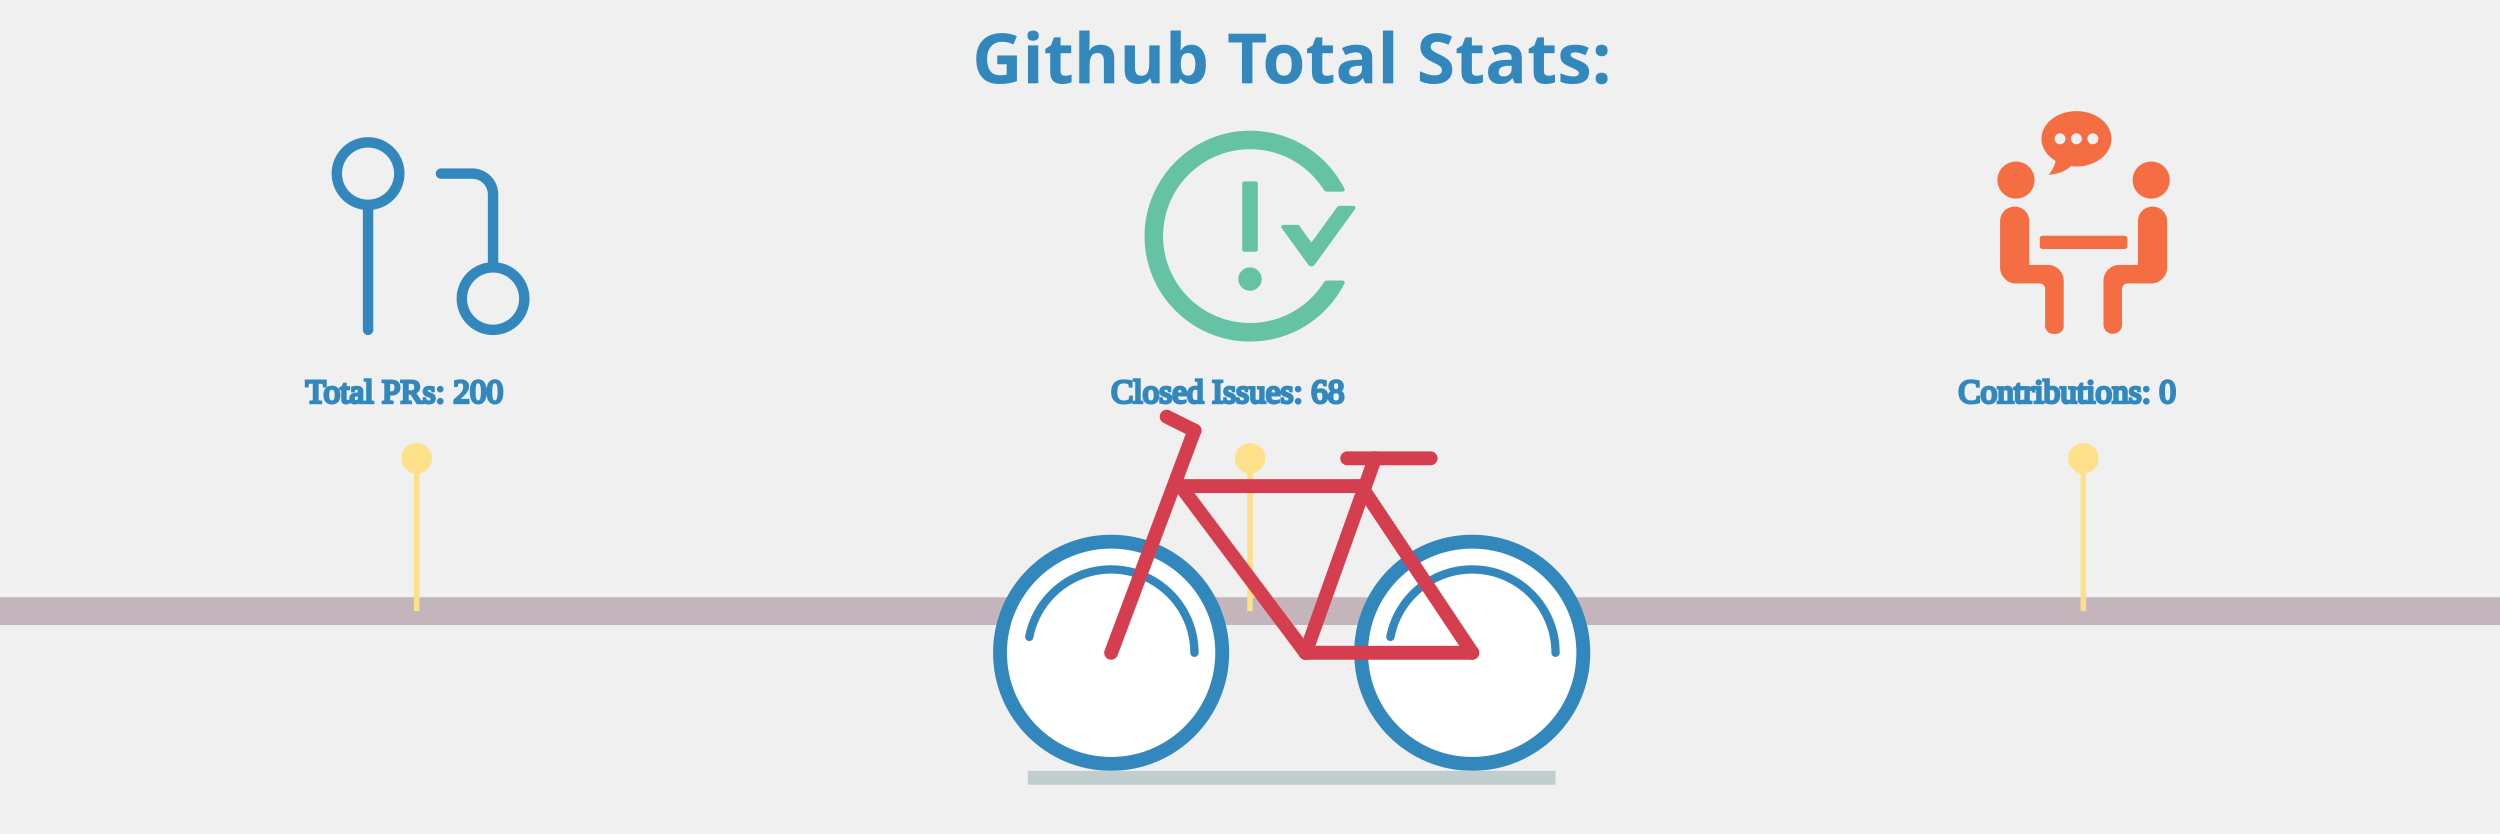
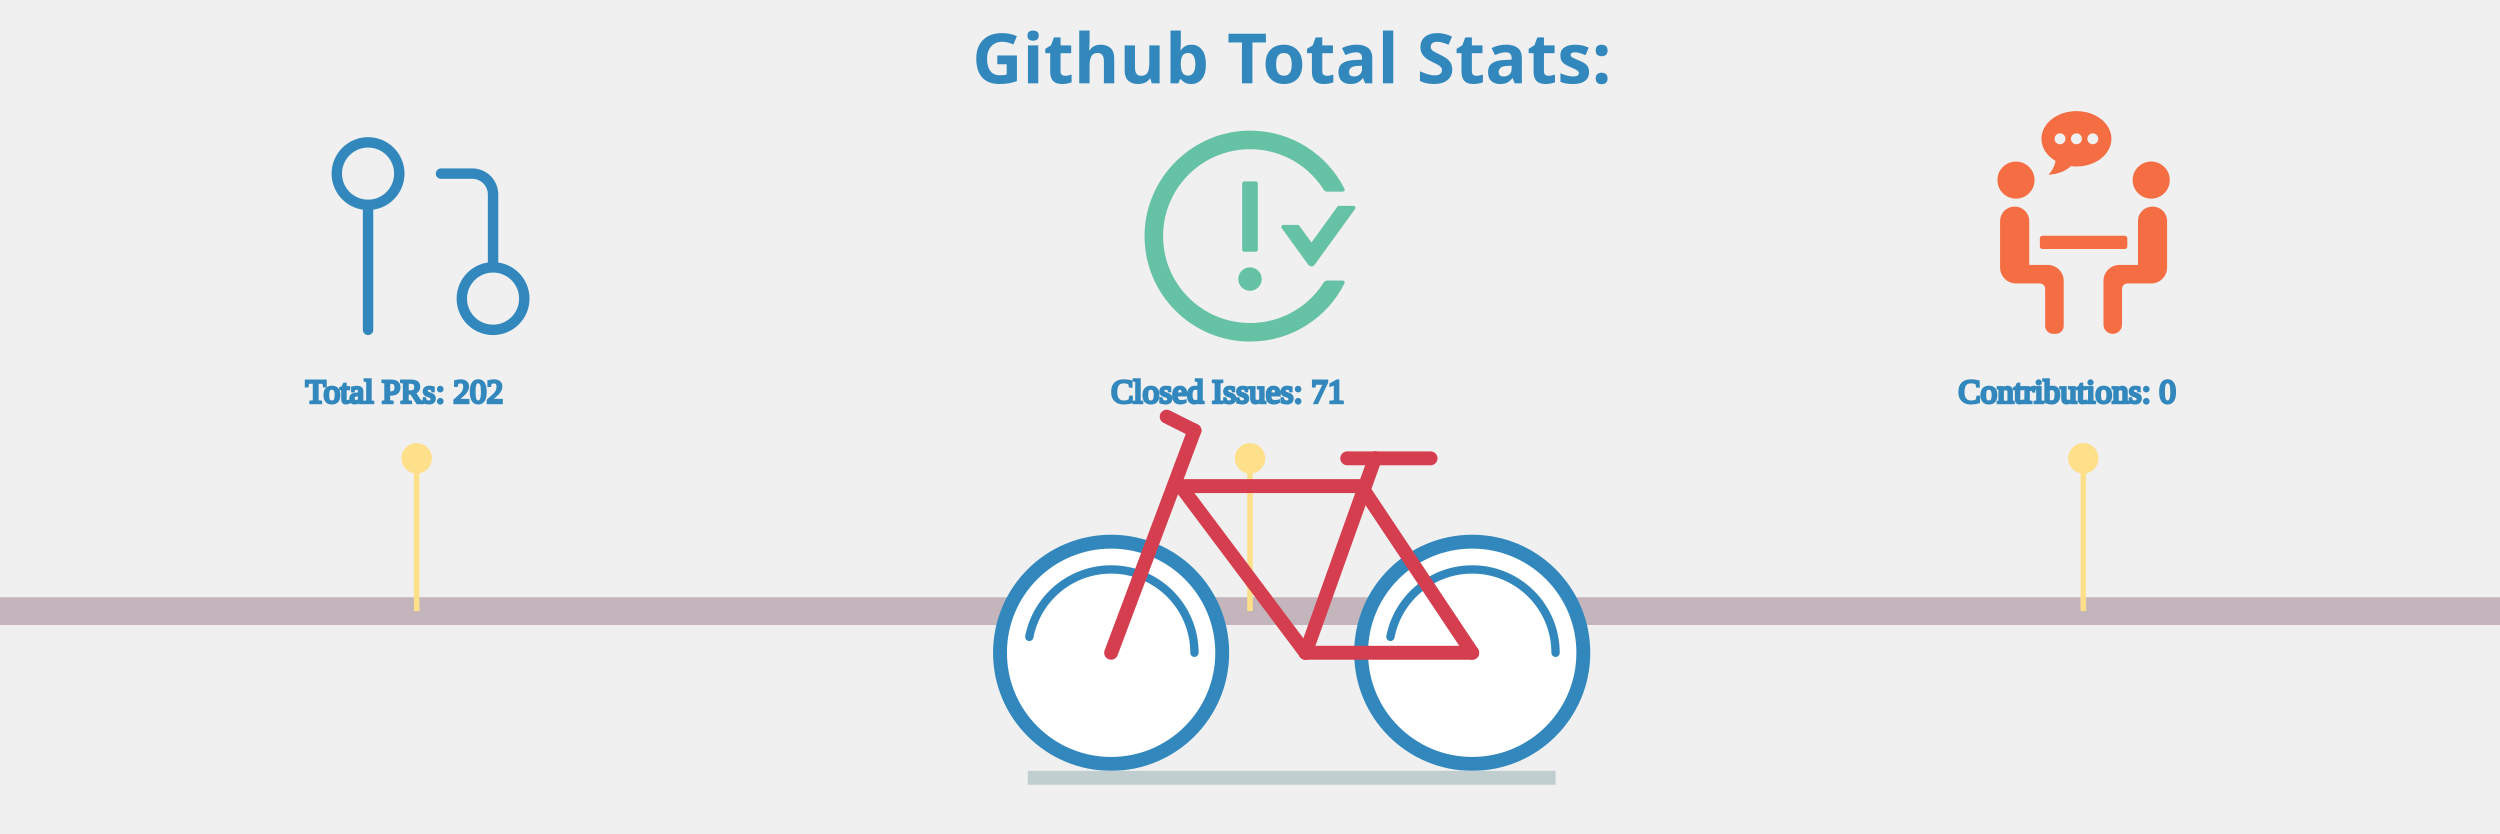
<svg xmlns="http://www.w3.org/2000/svg" viewBox="0 0 600 300" height="200px" width="600px">
  <style>
.label {
	font: bold 25px sans-serif;
	color: #404040;
	-webkit-text-stroke: 1px white;
  }

.totals: {
	font: bold 25px sans-serif;
	color: black;
	-webkit-text-stroke: 1px white;
}

.path {
	stroke-dasharray: 100;
	stroke-dashoffset: 100;
	animation: dash 0.2s infinite linear backwards;
}
  
@keyframes dash {
	from {
		stroke-dashoffset: 0;
	}
}

.ground {
	animation: forest 30s linear infinite forwards;
}

@keyframes forest {
	from {
		transform: translate(-1900px, 0px);
	}
	to {
		transform: translate(700px, 0px);
	}
}

.bicycle {
	animation: moving 0.5s ease-in-out infinite forwards;
	animation-direction: alternate-reverse;
}

@keyframes moving {
	from {
		transform: translate(0px, 4px);
	}
	to {
		transform: translate(0px, 0px);
	}
}
</style>
  <g class="ground" />
  <g stroke="#c3b5bb" fill="none" stroke-width="10">
    <line x1="-200" y1="220" x2="750" y2="220" />
  </g>
  <g fill="none" stroke-width="1" class="ground">
    <line x1="0" y1="220" x2="0" y2="165" stroke="#fee08b" stroke-width="2" />
    <circle cx="0" cy="165" r="5" stroke="#fee08b" fill="#fee08b" />
    <svg x="-40" y="40" width="90px" height="90px" viewBox="0 0 24 24" fill="none">
      <path d="M18 15C16.343 15 15 16.343 15 18C15 19.657 16.343 21 18 21C19.657 21 21 19.657 21 18C21 16.343 19.657 15 18 15ZM18 15V8C18 7.47 17.789 6.961 17.414 6.586C17.039 6.211 16.53 6 16 6H13M6 9C7.657 9 9 7.657 9 6C9 4.343 7.657 3 6 3C4.343 3 3 4.343 3 6C3 7.657 4.343 9 6 9ZM6 9V21" stroke="#3288bd" stroke-width="1" stroke-linecap="round" stroke-linejoin="round" />
    </svg>
-     <text x="-40" y="145" stroke-width="1" stroke="#3288bd" fill="#3288bd" class="totals">Total PRs: 200</text>
+     <text x="-40" y="145" stroke-width="1" stroke="#3288bd" fill="#3288bd" class="totals">Total PRs: 202</text>
    <line x1="300" y1="220" x2="300" y2="165" stroke="#fee08b" stroke-width="2" />
    <circle cx="300" cy="165" r="5" stroke="#fee08b" fill="#fee08b" />
    <svg x="255" y="40" fill="#66c2a5" width="90px" height="90px" viewBox="0 0 1024 1024">
      <path d="M464 688a48 48 0 1 0 96 0 48 48 0 1 0-96 0zm72-112c4.4 0 8-3.6 8-8V296c0-4.4-3.6-8-8-8h-48c-4.4 0-8 3.6-8 8v272c0 4.4 3.6 8 8 8h48zm400-188h-59.3c-2.6 0-5 1.2-6.5 3.3L763.7 538.1l-49.9-68.8a7.92 7.92 0 0 0-6.5-3.3H648c-6.5 0-10.3 7.4-6.5 12.7l109.2 150.7a16.1 16.1 0 0 0 26 0l165.8-228.7c3.8-5.3 0-12.7-6.5-12.7zm-44 306h-64.2c-5.5 0-10.6 2.9-13.6 7.5a352.2 352.2 0 0 1-49.8 62.2A355.92 355.92 0 0 1 651.1 840a355 355 0 0 1-138.7 27.9c-48.1 0-94.8-9.4-138.7-27.9a355.92 355.92 0 0 1-113.3-76.3A353.06 353.06 0 0 1 184 650.5c-18.6-43.8-28-90.5-28-138.5s9.4-94.7 28-138.5c17.9-42.4 43.6-80.5 76.4-113.2 32.8-32.7 70.9-58.4 113.3-76.3a355 355 0 0 1 138.7-27.9c48.1 0 94.8 9.4 138.7 27.9 42.4 17.9 80.5 43.6 113.3 76.3 19 19 35.6 39.8 49.8 62.2 2.9 4.7 8.1 7.5 13.6 7.5H892c6 0 9.8-6.3 7.2-11.6C828.8 178.5 684.7 82 517.7 80 278.9 77.2 80.5 272.5 80 511.2 79.5 750.1 273.3 944 512.4 944c169.2 0 315.6-97 386.7-238.4A8 8 0 0 0 892 694z" />
    </svg>
-     <text x="250" y="145" stroke-width="1" stroke="#3288bd" fill="#3288bd" class="totals">Closed Issues: 68</text>
+     <text x="250" y="145" stroke-width="1" stroke="#3288bd" fill="#3288bd" class="totals">Closed Issues: 71</text>
    <line x1="600" y1="220" x2="600" y2="165" stroke="#fee08b" stroke-width="2" />
    <circle cx="600" cy="165" r="5" stroke="#fee08b" fill="#fee08b" />
    <svg x="560" y="40" fill="#f46d43" width="80px" height="80px" viewBox="0 0 570 570">
      <g>
        <path d="M159.858,176.916c0,26.289-21.312,47.6-47.6,47.6c-26.289,0-47.6-21.311-47.6-47.6c0-26.289,21.311-47.6,47.6-47.6C138.546,129.316,159.858,150.627,159.858,176.916z M411.458,176.916c0,26.289,21.312,47.6,47.601,47.6c26.288,0,47.6-21.311,47.6-47.6c0-26.289-21.312-47.6-47.6-47.6C432.769,129.316,411.458,150.627,411.458,176.916zM146.258,394.516V281.942c0-20.448-16.579-37.026-37.026-37.026h-0.748c-20.448,0-37.026,16.578-37.026,37.026v119.374c0,22.535,18.265,40.801,40.8,40.801h61.2c7.514,0,13.6,6.086,13.6,13.6v95.2c0,11.268,9.132,20.399,20.4,20.399h6.8c11.268,0,20.4-9.132,20.4-20.399V435.315c0-22.535-18.265-40.8-40.8-40.8H146.258z M462.832,244.916h-0.748c-20.447,0-37.025,16.578-37.025,37.026v112.574h-47.601c-22.535,0-40.8,18.265-40.8,40.8v112.438c0,13.015,10.547,23.562,23.562,23.562h0.476c13.015,0,23.562-10.547,23.562-23.562v-92.038c0-7.514,6.086-13.6,13.601-13.6h61.2c22.535,0,40.8-18.266,40.8-40.801V281.942C499.858,261.494,483.279,244.916,462.832,244.916z M397.858,346.916v-20.4c0-3.753-3.047-6.8-6.8-6.8h-210.8c-3.754,0-6.8,3.047-6.8,6.8v20.4c0,3.753,3.046,6.8,6.8,6.8h210.8C394.811,353.716,397.858,350.669,397.858,346.916z M267.305,0c-49.572,0-89.753,31.804-89.753,71.033c0,23.372,14.328,44.043,36.339,56.991c-2.156,11.805-9.01,25.71-18.591,35.292c23.406-1.748,44.003-8.459,57.494-22.263c4.739,0.612,9.567,1.013,14.518,1.013c49.572,0,89.753-31.804,89.753-71.033C357.065,31.804,316.87,0,267.305,0z M225.226,85.055c-7.745,0-14.021-6.276-14.021-14.021s6.276-14.022,14.021-14.022s14.021,6.277,14.021,14.022S232.971,85.055,225.226,85.055zM267.305,85.055c-7.746,0-14.022-6.276-14.022-14.021s6.276-14.022,14.022-14.022c7.745,0,14.021,6.277,14.021,14.022S275.05,85.055,267.305,85.055z M309.376,85.055c-7.745,0-14.021-6.276-14.021-14.021s6.276-14.022,14.021-14.022s14.021,6.277,14.021,14.022S317.122,85.055,309.376,85.055z" />
      </g>
    </svg>
    <text x="555" y="145" stroke-width="1" stroke="#3288bd" fill="#3288bd" class="totals">Contributions: 0</text>
    <line x1="900" y1="220" x2="900" y2="165" stroke="#fee08b" stroke-width="2" />
    <circle cx="900" cy="165" r="5" stroke="#fee08b" fill="#fee08b" />
    <svg x="850" y="40" width="90px" height="90px" viewBox="0 0 24 24">
      <path fill="#9e0142" stroke-width="1" d="M18 16v-2h1V4H6v10.035A3.53 3.53 0 0 1 6.5 14H8v2H6.5a1.5 1.5 0 0 0 0 3H10v2H6.5A3.5 3.5 0 0 1 3 17.5V5a3 3 0 0 1 3-3h14a1 1 0 0 1 1 1v17a1 1 0 0 1-1 1h-4v-2h3v-3h-1zM7 5h2v2H7V5zm0 3h2v2H7V8zm7 9v6h-2v-6H9l4-5 4 5h-3z" />
    </svg>
-     <text x="830" y="145" stroke-width="1" stroke="#3288bd" fill="#3288bd" class="totals">Total Commits: 1488</text>
+     <text x="830" y="145" stroke-width="1" stroke="#3288bd" fill="#3288bd" class="totals">Total Commits: 1499</text>
    <line x1="1200" y1="220" x2="1200" y2="165" stroke="#fee08b" stroke-width="2" />
    <circle cx="1200" cy="165" r="5" stroke="#fee08b" fill="#fee08b" />
    <svg x="1155" y="40" width="90px" height="90px" viewBox="0 0 24 24" fill="none">
      <path stroke="#5e4fa2" fill-rule="evenodd" clip-rule="evenodd" d="M12 2C6.475 2 2 6.475 2 12C2 16.425 4.862 20.163 8.838 21.488C9.338 21.575 9.525 21.275 9.525 21.012C9.525 20.775 9.512 19.988 9.512 19.15C7 19.613 6.35 18.538 6.15 17.975C6.037 17.688 5.55 16.8 5.125 16.562C4.775 16.375 4.275 15.912 5.112 15.9C5.9 15.887 6.463 16.625 6.65 16.925C7.55 18.438 8.988 18.012 9.562 17.75C9.65 17.1 9.912 16.663 10.2 16.413C7.975 16.163 5.65 15.3 5.65 11.475C5.65 10.387 6.037 9.488 6.675 8.787C6.575 8.537 6.225 7.513 6.775 6.138C6.775 6.138 7.612 5.875 9.525 7.162C10.325 6.938 11.175 6.825 12.025 6.825C12.875 6.825 13.725 6.938 14.525 7.162C16.438 5.862 17.275 6.138 17.275 6.138C17.825 7.513 17.475 8.537 17.375 8.787C18.012 9.488 18.4 10.375 18.4 11.475C18.4 15.312 16.062 16.163 13.838 16.413C14.2 16.725 14.512 17.325 14.512 18.262C14.512 19.6 14.5 20.675 14.5 21.012C14.5 21.275 14.688 21.587 15.188 21.488C17.173 20.817 18.898 19.541 20.12 17.84C21.342 16.138 22 14.095 22 12C22 6.475 17.525 2 12 2Z" stroke-linejoin="round" />
    </svg>
    <text x="1120" y="145" stroke-width="1" stroke="#3288bd" fill="#3288bd" class="totals">Github Repositories: 17</text>
    <line x1="1500" y1="220" x2="1500" y2="165" stroke="#fee08b" stroke-width="2" />
    <circle cx="1500" cy="165" r="5" stroke="#fee08b" fill="#fee08b" />
    <svg x="1460" y="45" width="80px" height="80px" viewBox="0 0 60 60">
      <g>
        <g>
          <rect fill="#fdae61" x="6" y="23" width="2" height="33" />
          <rect fill="#fdae61" x="18" y="23" width="2" height="33" />
          <path fill="#fdae61" d="M12,13h2c2.8,0,5-2.2,5-5V5c0-2.8-2.2-5-5-5h-2C9.2,0,7,2.2,7,5v3C7,10.8,9.2,13,12,13z M9,5c0-1.7,1.3-3,3-3h2c1.7,0,3,1.3,3,3v3c0,1.7-1.3,3-3,3h-2c-1.7,0-3-1.3-3-3V5z" />
          <polygon fill="#fdae61" points="10,38 12,38 12,56 14,56 14,38 16,38 16,36 10,36 " />
          <path fill="#fdae61" d="M23,36v20h2V36V23v-1c0-3.9-3.1-7-7-7H8c-3.9,0-7,3.1-7,7v14h2V22c0-2.8,2.2-5,5-5h10c2.8,0,5,2.2,5,5v1V36z" />
          <rect fill="#66c2a5" x="35" y="23" width="2" height="33" />
          <path fill="#66c2a5" d="M29,13h2c2.8,0,5-2.2,5-5V5c0-2.8-2.2-5-5-5h-2c-2.8,0-5,2.2-5,5v3C24,10.8,26.2,13,29,13z M26,5c0-1.7,1.3-3,3-3h2c1.7,0,3,1.3,3,3v3c0,1.7-1.3,3-3,3h-2c-1.7,0-3-1.3-3-3V5z" />
          <polygon fill="#66c2a5" points="33,38 33,36 27,36 27,38 29,38 29,56 31,56 31,38 " />
          <path fill="#66c2a5" d="M40,36v20h2V36V23v-1c0-3.9-3.1-7-7-7H25v2h10c2.8,0,5,2.2,5,5v1V36z" />
          <path fill="#5e4fa2" d="M52,15H42v2h10c2.8,0,5,2.2,5,5v14h2V22C59,18.1,55.9,15,52,15z" />
          <rect fill="#5e4fa2" x="52" y="23" width="2" height="33" />
          <path fill="#5e4fa2" d="M46,13h2c2.8,0,5-2.2,5-5V5c0-2.8-2.2-5-5-5h-2c-2.8,0-5,2.2-5,5v3C41,10.8,43.2,13,46,13z M43,5c0-1.7,1.3-3,3-3h2c1.7,0,3,1.3,3,3v3c0,1.7-1.3,3-3,3h-2c-1.7,0-3-1.3-3-3V5z" />
          <polygon fill="#5e4fa2" points="50,38 50,36 44,36 44,38 46,38 46,56 48,56 48,38   " />
          <g fill="#f46d43">
            <rect x="1" y="58" width="2" height="2" />
            <rect x="5" y="58" width="2" height="2" />
            <rect x="9" y="58" width="2" height="2" />
            <rect x="13" y="58" width="2" height="2" />
            <rect x="17" y="58" width="2" height="2" />
            <rect x="21" y="58" width="2" height="2" />
            <rect x="25" y="58" width="2" height="2" />
            <rect x="29" y="58" width="2" height="2" />
            <rect x="33" y="58" width="2" height="2" />
            <rect x="37" y="58" width="2" height="2" />
            <rect x="41" y="58" width="2" height="2" />
            <rect x="45" y="58" width="2" height="2" />
            <rect x="49" y="58" width="2" height="2" />
            <rect x="53" y="58" width="2" height="2" />
            <rect x="57" y="58" width="2" height="2" />
          </g>
        </g>
      </g>
    </svg>
    <text x="1455" y="145" stroke-width="1" stroke="#3288bd" fill="#3288bd" class="totals">Followers: 46</text>
    <line stroke="#fee08b" stroke-width="2" x1="1800" y1="220" x2="1800" y2="165" />
    <circle cx="1800" cy="165" r="5" stroke="#fee08b" fill="#fee08b" />
    <svg x="1755" y="40" width="90px" height="90px" viewBox="0 0 24 24">
      <path fill="#fee08b" stroke="#fee08b" stroke-width="1" d="M1.537,9.488a1,1,0,0,0,.326,1.041l4.805,3.963-1.515,6.79a1,1,0,0,0,1.56,1.03L12,18.509l5.287,3.8a1,1,0,0,0,1.56-1.03l-1.515-6.79,4.805-3.963a1,1,0,0,0-.492-1.761l-5.817-.849L12.9,2.053a1.042,1.042,0,0,0-1.79,0L8.172,7.919l-5.817.849A1,1,0,0,0,1.537,9.488Zm7.441.335a1,1,0,0,0,.75-.542L12,4.736l2.272,4.545a1,1,0,0,0,.75.542l4.1.6L15.586,13.34a1,1,0,0,0-.339.989l1.076,4.826-3.739-2.69a1,1,0,0,0-1.168,0l-3.739,2.69,1.076-4.826a1,1,0,0,0-.339-.989L4.876,10.421Z" />
    </svg>
    <text x="1730" y="145" stroke-width="1" stroke="#3288bd" fill="#3288bd" class="totals">Total Stars Earned: 26</text>
  </g>
  <g stroke="#3288bd" fill="white" stroke-width="5">
    <circle cx="250" cy="235" r="40" />
    <circle cx="380" cy="235" r="40" />
    <line x1="220" y1="280" x2="410" y2="280" stroke="#C0CECF" />
  </g>
  <g fill="none" stroke-width="3" stroke-linecap="round" stroke="#3288bd" class="path">
    <circle cx="250" cy="235" r="30" />
    <circle cx="380" cy="235" r="30" />
  </g>
  <g fill="none" stroke-width="5" stroke-linecap="round" stroke="#d53e4f" class="bicycle">
    <line x1="250" y1="235" x2="280" y2="155" />
    <line x1="275" y1="175" x2="320" y2="235" />
    <line x1="320" y1="235" x2="380" y2="235" />
    <line x1="340" y1="175" x2="380" y2="235" />
    <line x1="275" y1="175" x2="340" y2="175" />
    <line x1="320" y1="235" x2="345" y2="165" />
    <line x1="335" y1="165" x2="365" y2="165" />
    <line x1="270" y1="150" x2="280" y2="155" />
  </g>
  <g class="label">
    <text x="200" y="30" fill="#3288bd">Github Total Stats:</text>
  </g>
</svg>
